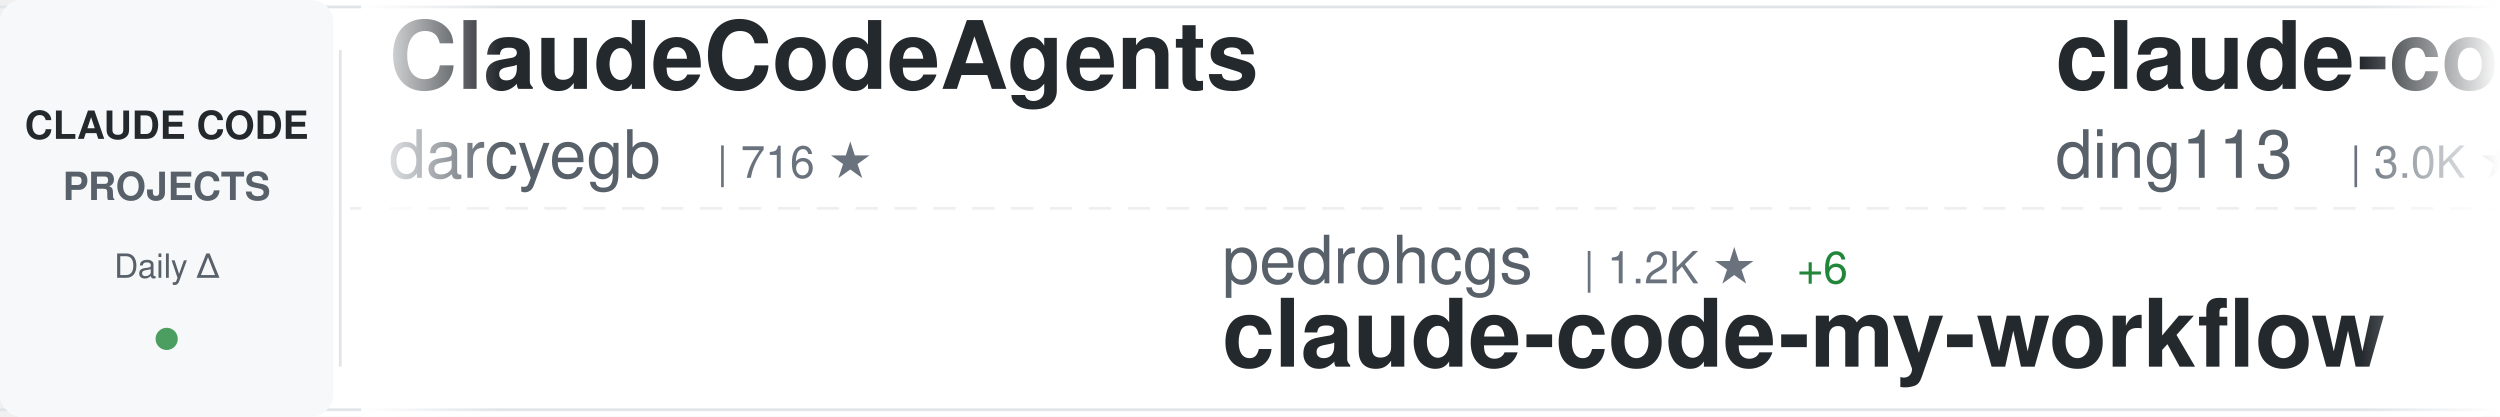
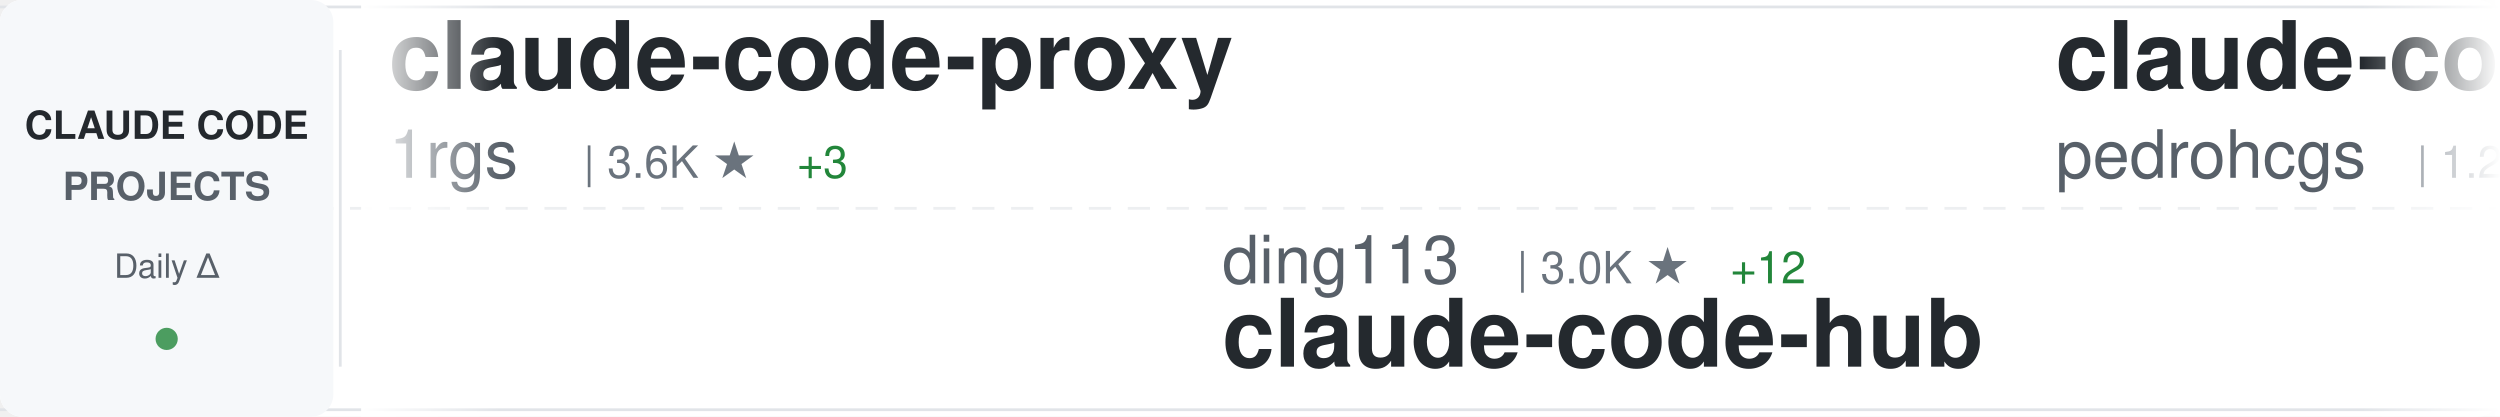
<svg xmlns="http://www.w3.org/2000/svg" width="900" height="150">
  <defs>
    <linearGradient id="awesomeLeftFade" x1="0%" y1="0%" x2="100%" y2="0%">
      <stop offset="0%" style="stop-color:#ffffff;stop-opacity:1" />
      <stop offset="100%" style="stop-color:#ffffff;stop-opacity:0" />
    </linearGradient>
    <linearGradient id="awesomeRightFade" x1="0%" y1="0%" x2="100%" y2="0%">
      <stop offset="0%" style="stop-color:#ffffff;stop-opacity:0" />
      <stop offset="100%" style="stop-color:#ffffff;stop-opacity:1" />
    </linearGradient>
  </defs>
  <rect width="900" height="150" fill="#ffffff" rx="8" />
  <rect x="0" y="2" width="900" height="1" fill="#e1e4e8" />
  <rect x="0" y="147" width="900" height="1" fill="#e1e4e8" />
  <line x1="0" y1="75" x2="900" y2="75" stroke="#e1e4e8" stroke-width="1" stroke-dasharray="8 6" opacity="0.6" />
  <rect x="0" y="0" width="120" height="150" fill="#f6f8fa" rx="8" />
  <text x="60" y="50" font-family="-apple-system, BlinkMacSystemFont, 'Segoe UI', Helvetica, Arial, sans-serif" font-size="14" font-weight="600" fill="#24292e" text-anchor="middle">CLAUDE CODE</text>
  <text x="60" y="72" font-family="-apple-system, BlinkMacSystemFont, 'Segoe UI', Helvetica, Arial, sans-serif" font-size="14" font-weight="600" fill="#586069" text-anchor="middle">PROJECTS</text>
  <text x="60" y="100" font-family="-apple-system, BlinkMacSystemFont, 'Segoe UI', Helvetica, Arial, sans-serif" font-size="12" font-weight="500" fill="#586069" text-anchor="middle">Daily Δ</text>
  <circle cx="60" cy="122" r="4" fill="#22863a" opacity="0.8" />
  <rect x="122" y="18" width="1" height="114" fill="#e1e4e8" />
  <clipPath id="awesomeTickerClip">
    <rect x="130" y="0" width="770" height="150" />
  </clipPath>
  <g clip-path="url(#awesomeTickerClip)">
    <g id="awesomeTickerItems">
      <animateTransform attributeName="transform" attributeType="XML" type="translate" from="0 0" to="-3000 0" dur="54s" repeatCount="indefinite" />
      <g transform="translate(0, 0)">
-         <text x="140" y="32" font-family="-apple-system, BlinkMacSystemFont, 'Segoe UI', Helvetica, Arial, sans-serif" font-size="34" font-weight="600" fill="#24292e">ClaudeCodeAgents</text>
-         <text x="140" y="64" font-family="-apple-system, BlinkMacSystemFont, 'Segoe UI', Helvetica, Arial, sans-serif" font-size="24" font-weight="400" fill="#586069">darcyegb</text>
-         <text x="258" y="64" font-family="-apple-system, BlinkMacSystemFont, 'Segoe UI', Helvetica, Arial, sans-serif" font-size="16" font-weight="500" fill="#6a737d">| 716 ★</text>
+         <text x="140" y="32" font-family="-apple-system, BlinkMacSystemFont, 'Segoe UI', Helvetica, Arial, sans-serif" font-size="34" font-weight="600" fill="#24292e">claude-code-proxy</text>
+         <text x="140" y="64" font-family="-apple-system, BlinkMacSystemFont, 'Segoe UI', Helvetica, Arial, sans-serif" font-size="24" font-weight="400" fill="#586069">1rgs</text>
+         <text x="210" y="64" font-family="-apple-system, BlinkMacSystemFont, 'Segoe UI', Helvetica, Arial, sans-serif" font-size="16" font-weight="500" fill="#6a737d">| 3.6K ★</text>
+         <text x="287" y="64" font-family="-apple-system, BlinkMacSystemFont, 'Segoe UI', Helvetica, Arial, sans-serif" font-size="16" font-weight="500" fill="#22863a"> +3</text>
      </g>
      <g transform="translate(300, 0)">
-         <text x="140" y="102" font-family="-apple-system, BlinkMacSystemFont, 'Segoe UI', Helvetica, Arial, sans-serif" font-size="24" font-weight="400" fill="#586069">pedrohcgs</text>
-         <text x="270" y="102" font-family="-apple-system, BlinkMacSystemFont, 'Segoe UI', Helvetica, Arial, sans-serif" font-size="16" font-weight="500" fill="#6a737d">| 1.2K ★</text>
-         <text x="347" y="102" font-family="-apple-system, BlinkMacSystemFont, 'Segoe UI', Helvetica, Arial, sans-serif" font-size="16" font-weight="500" fill="#22863a"> +6</text>
-         <text x="140" y="132" font-family="-apple-system, BlinkMacSystemFont, 'Segoe UI', Helvetica, Arial, sans-serif" font-size="34" font-weight="600" fill="#24292e">claude-code-my-workflow</text>
+         <text x="140" y="102" font-family="-apple-system, BlinkMacSystemFont, 'Segoe UI', Helvetica, Arial, sans-serif" font-size="24" font-weight="400" fill="#586069">ding113</text>
+         <text x="246" y="102" font-family="-apple-system, BlinkMacSystemFont, 'Segoe UI', Helvetica, Arial, sans-serif" font-size="16" font-weight="500" fill="#6a737d">| 3.0K ★</text>
+         <text x="323" y="102" font-family="-apple-system, BlinkMacSystemFont, 'Segoe UI', Helvetica, Arial, sans-serif" font-size="16" font-weight="500" fill="#22863a"> +12</text>
+         <text x="140" y="132" font-family="-apple-system, BlinkMacSystemFont, 'Segoe UI', Helvetica, Arial, sans-serif" font-size="34" font-weight="600" fill="#24292e">claude-code-hub</text>
      </g>
      <g transform="translate(600, 0)">
-         <text x="140" y="32" font-family="-apple-system, BlinkMacSystemFont, 'Segoe UI', Helvetica, Arial, sans-serif" font-size="34" font-weight="600" fill="#24292e">claude-code-hub</text>
-         <text x="140" y="64" font-family="-apple-system, BlinkMacSystemFont, 'Segoe UI', Helvetica, Arial, sans-serif" font-size="24" font-weight="400" fill="#586069">ding113</text>
-         <text x="246" y="64" font-family="-apple-system, BlinkMacSystemFont, 'Segoe UI', Helvetica, Arial, sans-serif" font-size="16" font-weight="500" fill="#6a737d">| 3.0K ★</text>
-         <text x="323" y="64" font-family="-apple-system, BlinkMacSystemFont, 'Segoe UI', Helvetica, Arial, sans-serif" font-size="16" font-weight="500" fill="#22863a"> +9</text>
+         <text x="140" y="32" font-family="-apple-system, BlinkMacSystemFont, 'Segoe UI', Helvetica, Arial, sans-serif" font-size="34" font-weight="600" fill="#24292e">claude-code-my-workflow</text>
+         <text x="140" y="64" font-family="-apple-system, BlinkMacSystemFont, 'Segoe UI', Helvetica, Arial, sans-serif" font-size="24" font-weight="400" fill="#586069">pedrohcgs</text>
+         <text x="270" y="64" font-family="-apple-system, BlinkMacSystemFont, 'Segoe UI', Helvetica, Arial, sans-serif" font-size="16" font-weight="500" fill="#6a737d">| 1.2K ★</text>
+         <text x="347" y="64" font-family="-apple-system, BlinkMacSystemFont, 'Segoe UI', Helvetica, Arial, sans-serif" font-size="16" font-weight="500" fill="#22863a"> +6</text>
      </g>
      <g transform="translate(900, 0)">
-         <text x="140" y="102" font-family="-apple-system, BlinkMacSystemFont, 'Segoe UI', Helvetica, Arial, sans-serif" font-size="24" font-weight="400" fill="#586069">anthropics</text>
-         <text x="282" y="102" font-family="-apple-system, BlinkMacSystemFont, 'Segoe UI', Helvetica, Arial, sans-serif" font-size="16" font-weight="500" fill="#6a737d">| 149.1K ★</text>
-         <text x="377" y="102" font-family="-apple-system, BlinkMacSystemFont, 'Segoe UI', Helvetica, Arial, sans-serif" font-size="16" font-weight="500" fill="#22863a"> +463</text>
-         <text x="140" y="132" font-family="-apple-system, BlinkMacSystemFont, 'Segoe UI', Helvetica, Arial, sans-serif" font-size="34" font-weight="600" fill="#24292e">skills</text>
+         <text x="140" y="102" font-family="-apple-system, BlinkMacSystemFont, 'Segoe UI', Helvetica, Arial, sans-serif" font-size="24" font-weight="400" fill="#586069">Piebald-AI</text>
+         <text x="282" y="102" font-family="-apple-system, BlinkMacSystemFont, 'Segoe UI', Helvetica, Arial, sans-serif" font-size="16" font-weight="500" fill="#6a737d">| 10.9K ★</text>
+         <text x="368" y="102" font-family="-apple-system, BlinkMacSystemFont, 'Segoe UI', Helvetica, Arial, sans-serif" font-size="16" font-weight="500" fill="#22863a"> +35</text>
+         <text x="140" y="132" font-family="-apple-system, BlinkMacSystemFont, 'Segoe UI', Helvetica, Arial, sans-serif" font-size="34" font-weight="600" fill="#24292e">claude-code-system-promp...</text>
      </g>
      <g transform="translate(1200, 0)">
-         <text x="140" y="32" font-family="-apple-system, BlinkMacSystemFont, 'Segoe UI', Helvetica, Arial, sans-serif" font-size="34" font-weight="600" fill="#24292e">claude-code-pm-course</text>
-         <text x="140" y="64" font-family="-apple-system, BlinkMacSystemFont, 'Segoe UI', Helvetica, Arial, sans-serif" font-size="24" font-weight="400" fill="#586069">carlvellotti</text>
-         <text x="306" y="64" font-family="-apple-system, BlinkMacSystemFont, 'Segoe UI', Helvetica, Arial, sans-serif" font-size="16" font-weight="500" fill="#6a737d">| 2.1K ★</text>
-         <text x="383" y="64" font-family="-apple-system, BlinkMacSystemFont, 'Segoe UI', Helvetica, Arial, sans-serif" font-size="16" font-weight="500" fill="#22863a"> +2</text>
+         <text x="140" y="32" font-family="-apple-system, BlinkMacSystemFont, 'Segoe UI', Helvetica, Arial, sans-serif" font-size="34" font-weight="600" fill="#24292e">claude-code-tudou</text>
+         <text x="140" y="64" font-family="-apple-system, BlinkMacSystemFont, 'Segoe UI', Helvetica, Arial, sans-serif" font-size="24" font-weight="400" fill="#586069">AICoderTudou</text>
+         <text x="306" y="64" font-family="-apple-system, BlinkMacSystemFont, 'Segoe UI', Helvetica, Arial, sans-serif" font-size="16" font-weight="500" fill="#6a737d">| 500 ★</text>
      </g>
      <g transform="translate(1500, 0)">
-         <text x="140" y="102" font-family="-apple-system, BlinkMacSystemFont, 'Segoe UI', Helvetica, Arial, sans-serif" font-size="24" font-weight="400" fill="#586069">wanshuiyin</text>
-         <text x="282" y="102" font-family="-apple-system, BlinkMacSystemFont, 'Segoe UI', Helvetica, Arial, sans-serif" font-size="16" font-weight="500" fill="#6a737d">| 11.9K ★</text>
-         <text x="368" y="102" font-family="-apple-system, BlinkMacSystemFont, 'Segoe UI', Helvetica, Arial, sans-serif" font-size="16" font-weight="500" fill="#22863a"> +92</text>
-         <text x="140" y="132" font-family="-apple-system, BlinkMacSystemFont, 'Segoe UI', Helvetica, Arial, sans-serif" font-size="34" font-weight="600" fill="#24292e">Auto-claude-code-researc...</text>
+         <text x="140" y="102" font-family="-apple-system, BlinkMacSystemFont, 'Segoe UI', Helvetica, Arial, sans-serif" font-size="24" font-weight="400" fill="#586069">LING71671</text>
+         <text x="270" y="102" font-family="-apple-system, BlinkMacSystemFont, 'Segoe UI', Helvetica, Arial, sans-serif" font-size="16" font-weight="500" fill="#6a737d">| 878 ★</text>
+         <text x="338" y="102" font-family="-apple-system, BlinkMacSystemFont, 'Segoe UI', Helvetica, Arial, sans-serif" font-size="16" font-weight="500" fill="#22863a"> +1</text>
+         <text x="140" y="132" font-family="-apple-system, BlinkMacSystemFont, 'Segoe UI', Helvetica, Arial, sans-serif" font-size="34" font-weight="600" fill="#24292e">Open-ClaudeCode</text>
      </g>
      <g transform="translate(1800, 0)">
-         <text x="140" y="32" font-family="-apple-system, BlinkMacSystemFont, 'Segoe UI', Helvetica, Arial, sans-serif" font-size="34" font-weight="600" fill="#24292e">my-claude-code-setup</text>
-         <text x="140" y="64" font-family="-apple-system, BlinkMacSystemFont, 'Segoe UI', Helvetica, Arial, sans-serif" font-size="24" font-weight="400" fill="#586069">centminmod</text>
-         <text x="282" y="64" font-family="-apple-system, BlinkMacSystemFont, 'Segoe UI', Helvetica, Arial, sans-serif" font-size="16" font-weight="500" fill="#6a737d">| 2.4K ★</text>
-         <text x="359" y="64" font-family="-apple-system, BlinkMacSystemFont, 'Segoe UI', Helvetica, Arial, sans-serif" font-size="16" font-weight="500" fill="#22863a"> +1</text>
+         <text x="140" y="32" font-family="-apple-system, BlinkMacSystemFont, 'Segoe UI', Helvetica, Arial, sans-serif" font-size="34" font-weight="600" fill="#24292e">claude-code-source</text>
+         <text x="140" y="64" font-family="-apple-system, BlinkMacSystemFont, 'Segoe UI', Helvetica, Arial, sans-serif" font-size="24" font-weight="400" fill="#586069">JrCx7scC</text>
+         <text x="258" y="64" font-family="-apple-system, BlinkMacSystemFont, 'Segoe UI', Helvetica, Arial, sans-serif" font-size="16" font-weight="500" fill="#6a737d">| 370 ★</text>
      </g>
      <g transform="translate(2100, 0)">
-         <text x="140" y="102" font-family="-apple-system, BlinkMacSystemFont, 'Segoe UI', Helvetica, Arial, sans-serif" font-size="24" font-weight="400" fill="#586069">kodu-ai</text>
-         <text x="246" y="102" font-family="-apple-system, BlinkMacSystemFont, 'Segoe UI', Helvetica, Arial, sans-serif" font-size="16" font-weight="500" fill="#6a737d">| 5.3K ★</text>
-         <text x="140" y="132" font-family="-apple-system, BlinkMacSystemFont, 'Segoe UI', Helvetica, Arial, sans-serif" font-size="34" font-weight="600" fill="#24292e">claude-coder</text>
+         <text x="140" y="102" font-family="-apple-system, BlinkMacSystemFont, 'Segoe UI', Helvetica, Arial, sans-serif" font-size="24" font-weight="400" fill="#586069">jqueryscript</text>
+         <text x="306" y="102" font-family="-apple-system, BlinkMacSystemFont, 'Segoe UI', Helvetica, Arial, sans-serif" font-size="16" font-weight="500" fill="#6a737d">| 417 ★</text>
+         <text x="374" y="102" font-family="-apple-system, BlinkMacSystemFont, 'Segoe UI', Helvetica, Arial, sans-serif" font-size="16" font-weight="500" fill="#22863a"> +2</text>
+         <text x="140" y="132" font-family="-apple-system, BlinkMacSystemFont, 'Segoe UI', Helvetica, Arial, sans-serif" font-size="34" font-weight="600" fill="#24292e">awesome-claude-code</text>
      </g>
      <g transform="translate(2400, 0)">
-         <text x="140" y="32" font-family="-apple-system, BlinkMacSystemFont, 'Segoe UI', Helvetica, Arial, sans-serif" font-size="34" font-weight="600" fill="#24292e">claude-code-from-scratch</text>
-         <text x="140" y="64" font-family="-apple-system, BlinkMacSystemFont, 'Segoe UI', Helvetica, Arial, sans-serif" font-size="24" font-weight="400" fill="#586069">Windy3f3f3f3f</text>
-         <text x="318" y="64" font-family="-apple-system, BlinkMacSystemFont, 'Segoe UI', Helvetica, Arial, sans-serif" font-size="16" font-weight="500" fill="#6a737d">| 1.4K ★</text>
-         <text x="395" y="64" font-family="-apple-system, BlinkMacSystemFont, 'Segoe UI', Helvetica, Arial, sans-serif" font-size="16" font-weight="500" fill="#22863a"> +7</text>
+         <text x="140" y="32" font-family="-apple-system, BlinkMacSystemFont, 'Segoe UI', Helvetica, Arial, sans-serif" font-size="34" font-weight="600" fill="#24292e">claude-howto</text>
+         <text x="140" y="64" font-family="-apple-system, BlinkMacSystemFont, 'Segoe UI', Helvetica, Arial, sans-serif" font-size="24" font-weight="400" fill="#586069">luongnv89</text>
+         <text x="270" y="64" font-family="-apple-system, BlinkMacSystemFont, 'Segoe UI', Helvetica, Arial, sans-serif" font-size="16" font-weight="500" fill="#6a737d">| 36.7K ★</text>
+         <text x="356" y="64" font-family="-apple-system, BlinkMacSystemFont, 'Segoe UI', Helvetica, Arial, sans-serif" font-size="16" font-weight="500" fill="#22863a"> +445</text>
      </g>
      <g transform="translate(2700, 0)">
        <text x="140" y="102" font-family="-apple-system, BlinkMacSystemFont, 'Segoe UI', Helvetica, Arial, sans-serif" font-size="24" font-weight="400" fill="#586069">Maciek-roboblog</text>
        <text x="342" y="102" font-family="-apple-system, BlinkMacSystemFont, 'Segoe UI', Helvetica, Arial, sans-serif" font-size="16" font-weight="500" fill="#6a737d">| 8.2K ★</text>
-         <text x="419" y="102" font-family="-apple-system, BlinkMacSystemFont, 'Segoe UI', Helvetica, Arial, sans-serif" font-size="16" font-weight="500" fill="#22863a"> +9</text>
+         <text x="419" y="102" font-family="-apple-system, BlinkMacSystemFont, 'Segoe UI', Helvetica, Arial, sans-serif" font-size="16" font-weight="500" fill="#22863a"> +10</text>
        <text x="140" y="132" font-family="-apple-system, BlinkMacSystemFont, 'Segoe UI', Helvetica, Arial, sans-serif" font-size="34" font-weight="600" fill="#24292e">Claude-Code-Usage-Monito...</text>
      </g>
      <g transform="translate(3000, 0)">
-         <text x="140" y="32" font-family="-apple-system, BlinkMacSystemFont, 'Segoe UI', Helvetica, Arial, sans-serif" font-size="34" font-weight="600" fill="#24292e">ClaudeCodeAgents</text>
-         <text x="140" y="64" font-family="-apple-system, BlinkMacSystemFont, 'Segoe UI', Helvetica, Arial, sans-serif" font-size="24" font-weight="400" fill="#586069">darcyegb</text>
-         <text x="258" y="64" font-family="-apple-system, BlinkMacSystemFont, 'Segoe UI', Helvetica, Arial, sans-serif" font-size="16" font-weight="500" fill="#6a737d">| 716 ★</text>
+         <text x="140" y="32" font-family="-apple-system, BlinkMacSystemFont, 'Segoe UI', Helvetica, Arial, sans-serif" font-size="34" font-weight="600" fill="#24292e">claude-code-proxy</text>
+         <text x="140" y="64" font-family="-apple-system, BlinkMacSystemFont, 'Segoe UI', Helvetica, Arial, sans-serif" font-size="24" font-weight="400" fill="#586069">1rgs</text>
+         <text x="210" y="64" font-family="-apple-system, BlinkMacSystemFont, 'Segoe UI', Helvetica, Arial, sans-serif" font-size="16" font-weight="500" fill="#6a737d">| 3.6K ★</text>
+         <text x="287" y="64" font-family="-apple-system, BlinkMacSystemFont, 'Segoe UI', Helvetica, Arial, sans-serif" font-size="16" font-weight="500" fill="#22863a"> +3</text>
      </g>
      <g transform="translate(3300, 0)">
-         <text x="140" y="102" font-family="-apple-system, BlinkMacSystemFont, 'Segoe UI', Helvetica, Arial, sans-serif" font-size="24" font-weight="400" fill="#586069">pedrohcgs</text>
-         <text x="270" y="102" font-family="-apple-system, BlinkMacSystemFont, 'Segoe UI', Helvetica, Arial, sans-serif" font-size="16" font-weight="500" fill="#6a737d">| 1.2K ★</text>
-         <text x="347" y="102" font-family="-apple-system, BlinkMacSystemFont, 'Segoe UI', Helvetica, Arial, sans-serif" font-size="16" font-weight="500" fill="#22863a"> +6</text>
-         <text x="140" y="132" font-family="-apple-system, BlinkMacSystemFont, 'Segoe UI', Helvetica, Arial, sans-serif" font-size="34" font-weight="600" fill="#24292e">claude-code-my-workflow</text>
+         <text x="140" y="102" font-family="-apple-system, BlinkMacSystemFont, 'Segoe UI', Helvetica, Arial, sans-serif" font-size="24" font-weight="400" fill="#586069">ding113</text>
+         <text x="246" y="102" font-family="-apple-system, BlinkMacSystemFont, 'Segoe UI', Helvetica, Arial, sans-serif" font-size="16" font-weight="500" fill="#6a737d">| 3.0K ★</text>
+         <text x="323" y="102" font-family="-apple-system, BlinkMacSystemFont, 'Segoe UI', Helvetica, Arial, sans-serif" font-size="16" font-weight="500" fill="#22863a"> +12</text>
+         <text x="140" y="132" font-family="-apple-system, BlinkMacSystemFont, 'Segoe UI', Helvetica, Arial, sans-serif" font-size="34" font-weight="600" fill="#24292e">claude-code-hub</text>
      </g>
      <g transform="translate(3600, 0)">
-         <text x="140" y="32" font-family="-apple-system, BlinkMacSystemFont, 'Segoe UI', Helvetica, Arial, sans-serif" font-size="34" font-weight="600" fill="#24292e">claude-code-hub</text>
-         <text x="140" y="64" font-family="-apple-system, BlinkMacSystemFont, 'Segoe UI', Helvetica, Arial, sans-serif" font-size="24" font-weight="400" fill="#586069">ding113</text>
-         <text x="246" y="64" font-family="-apple-system, BlinkMacSystemFont, 'Segoe UI', Helvetica, Arial, sans-serif" font-size="16" font-weight="500" fill="#6a737d">| 3.0K ★</text>
-         <text x="323" y="64" font-family="-apple-system, BlinkMacSystemFont, 'Segoe UI', Helvetica, Arial, sans-serif" font-size="16" font-weight="500" fill="#22863a"> +9</text>
+         <text x="140" y="32" font-family="-apple-system, BlinkMacSystemFont, 'Segoe UI', Helvetica, Arial, sans-serif" font-size="34" font-weight="600" fill="#24292e">claude-code-my-workflow</text>
+         <text x="140" y="64" font-family="-apple-system, BlinkMacSystemFont, 'Segoe UI', Helvetica, Arial, sans-serif" font-size="24" font-weight="400" fill="#586069">pedrohcgs</text>
+         <text x="270" y="64" font-family="-apple-system, BlinkMacSystemFont, 'Segoe UI', Helvetica, Arial, sans-serif" font-size="16" font-weight="500" fill="#6a737d">| 1.2K ★</text>
+         <text x="347" y="64" font-family="-apple-system, BlinkMacSystemFont, 'Segoe UI', Helvetica, Arial, sans-serif" font-size="16" font-weight="500" fill="#22863a"> +6</text>
      </g>
      <g transform="translate(3900, 0)">
-         <text x="140" y="102" font-family="-apple-system, BlinkMacSystemFont, 'Segoe UI', Helvetica, Arial, sans-serif" font-size="24" font-weight="400" fill="#586069">anthropics</text>
-         <text x="282" y="102" font-family="-apple-system, BlinkMacSystemFont, 'Segoe UI', Helvetica, Arial, sans-serif" font-size="16" font-weight="500" fill="#6a737d">| 149.1K ★</text>
-         <text x="377" y="102" font-family="-apple-system, BlinkMacSystemFont, 'Segoe UI', Helvetica, Arial, sans-serif" font-size="16" font-weight="500" fill="#22863a"> +463</text>
-         <text x="140" y="132" font-family="-apple-system, BlinkMacSystemFont, 'Segoe UI', Helvetica, Arial, sans-serif" font-size="34" font-weight="600" fill="#24292e">skills</text>
+         <text x="140" y="102" font-family="-apple-system, BlinkMacSystemFont, 'Segoe UI', Helvetica, Arial, sans-serif" font-size="24" font-weight="400" fill="#586069">Piebald-AI</text>
+         <text x="282" y="102" font-family="-apple-system, BlinkMacSystemFont, 'Segoe UI', Helvetica, Arial, sans-serif" font-size="16" font-weight="500" fill="#6a737d">| 10.9K ★</text>
+         <text x="368" y="102" font-family="-apple-system, BlinkMacSystemFont, 'Segoe UI', Helvetica, Arial, sans-serif" font-size="16" font-weight="500" fill="#22863a"> +35</text>
+         <text x="140" y="132" font-family="-apple-system, BlinkMacSystemFont, 'Segoe UI', Helvetica, Arial, sans-serif" font-size="34" font-weight="600" fill="#24292e">claude-code-system-promp...</text>
      </g>
    </g>
  </g>
  <rect x="130" y="0" width="50" height="150" fill="url(#awesomeLeftFade)" />
  <rect x="850" y="0" width="50" height="150" fill="url(#awesomeRightFade)" />
</svg>
